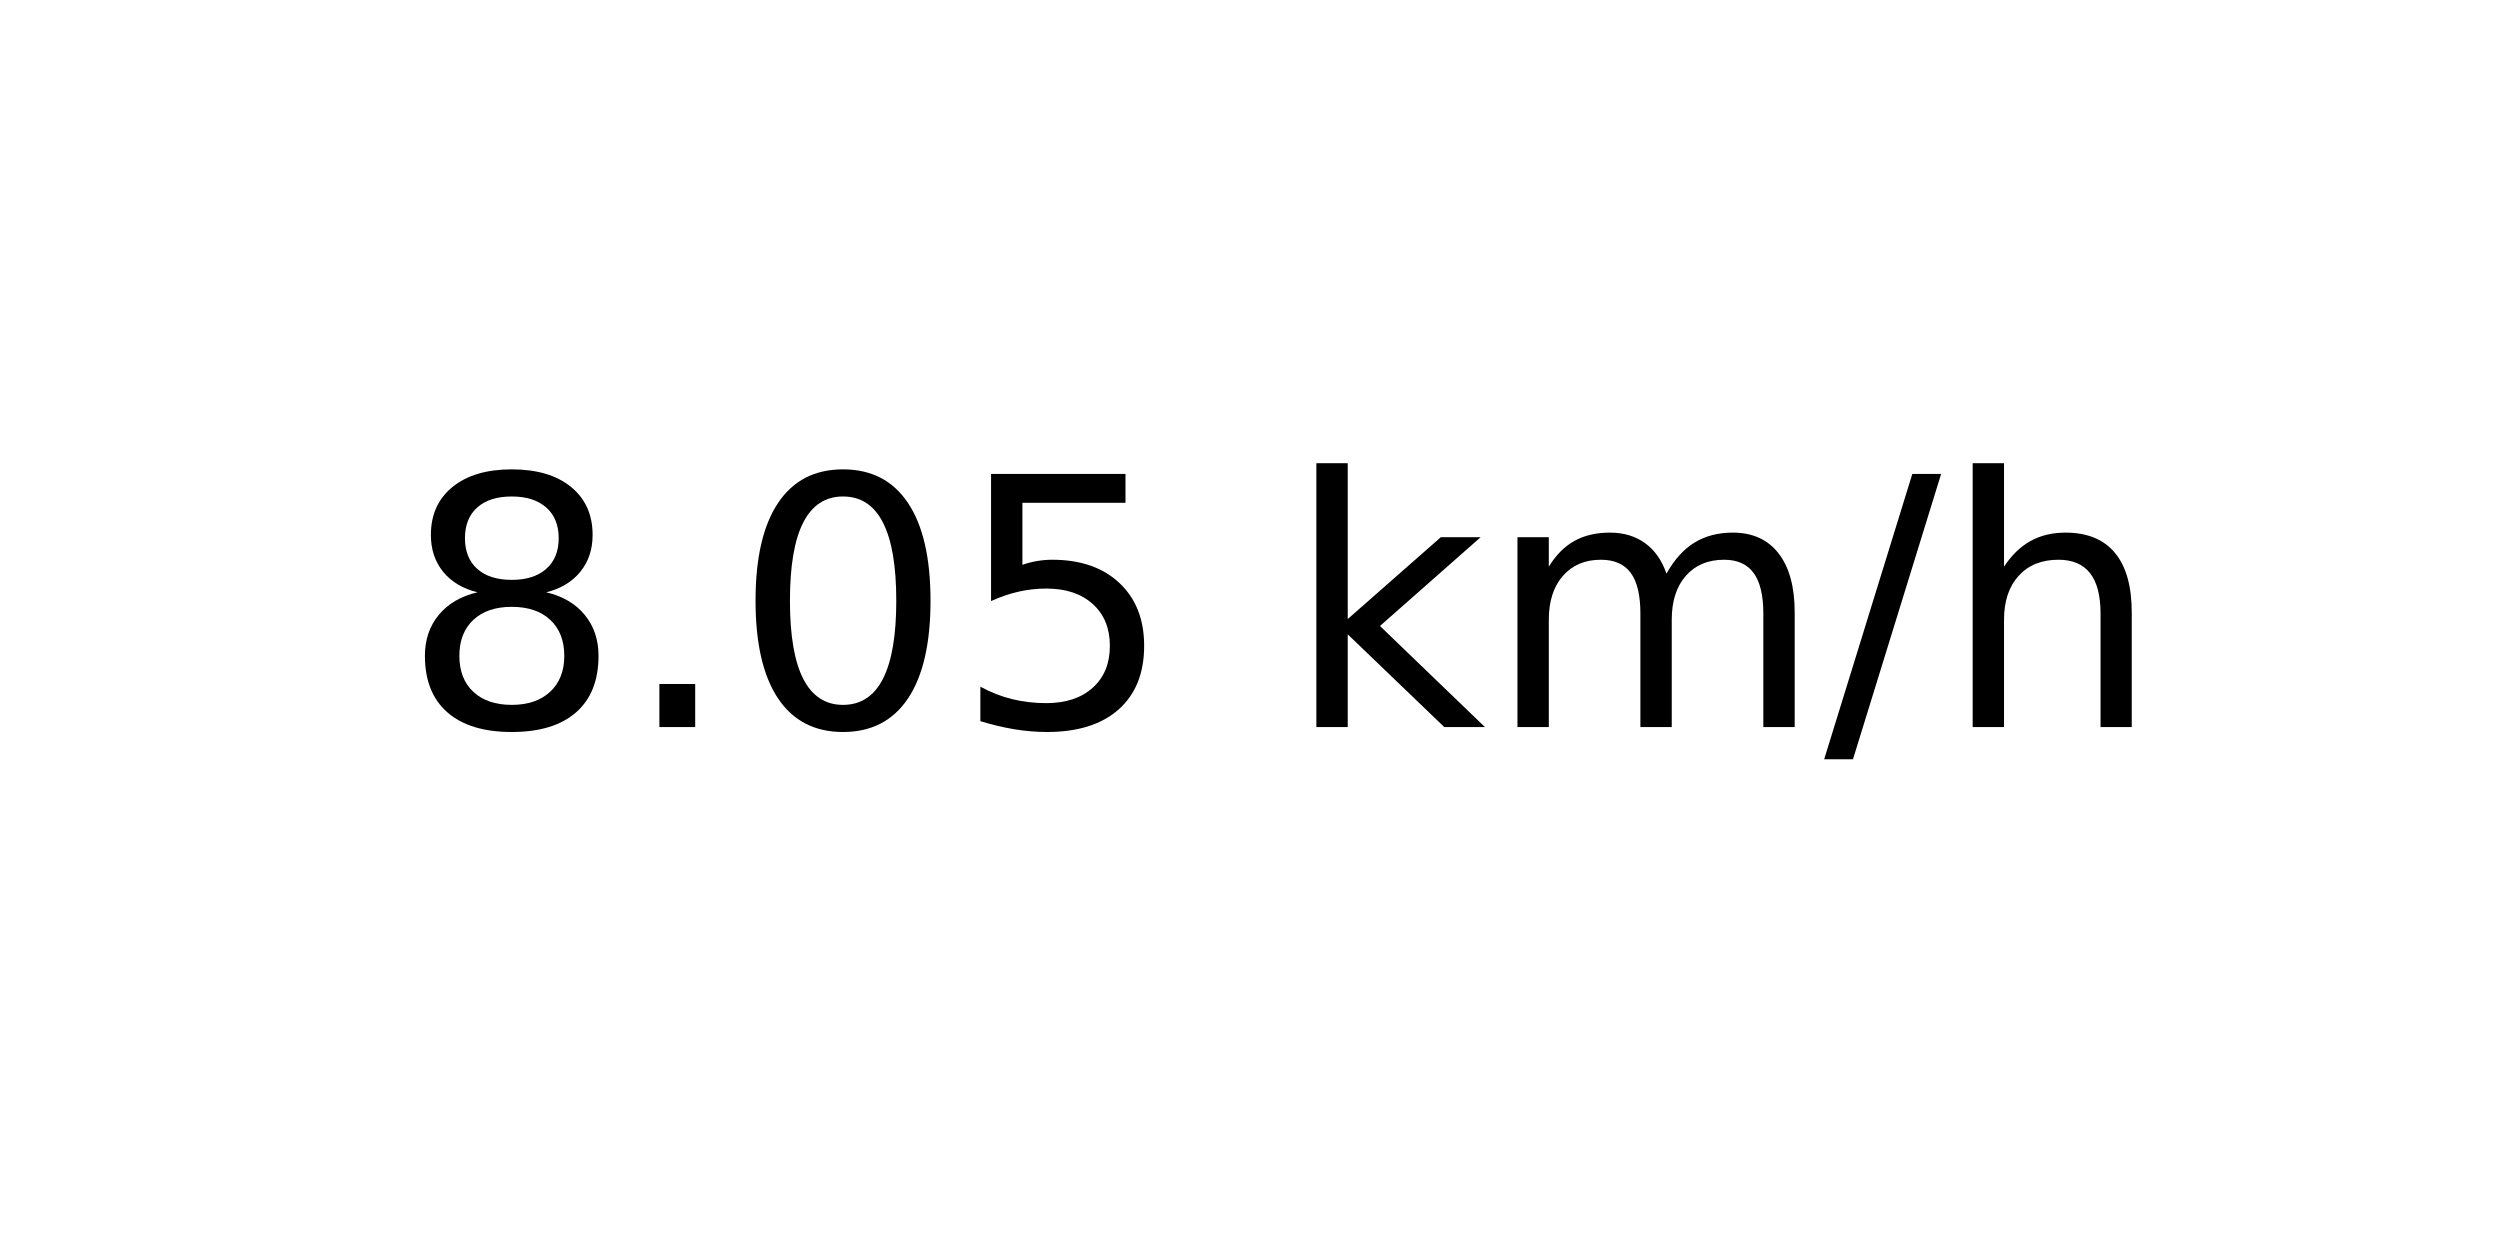
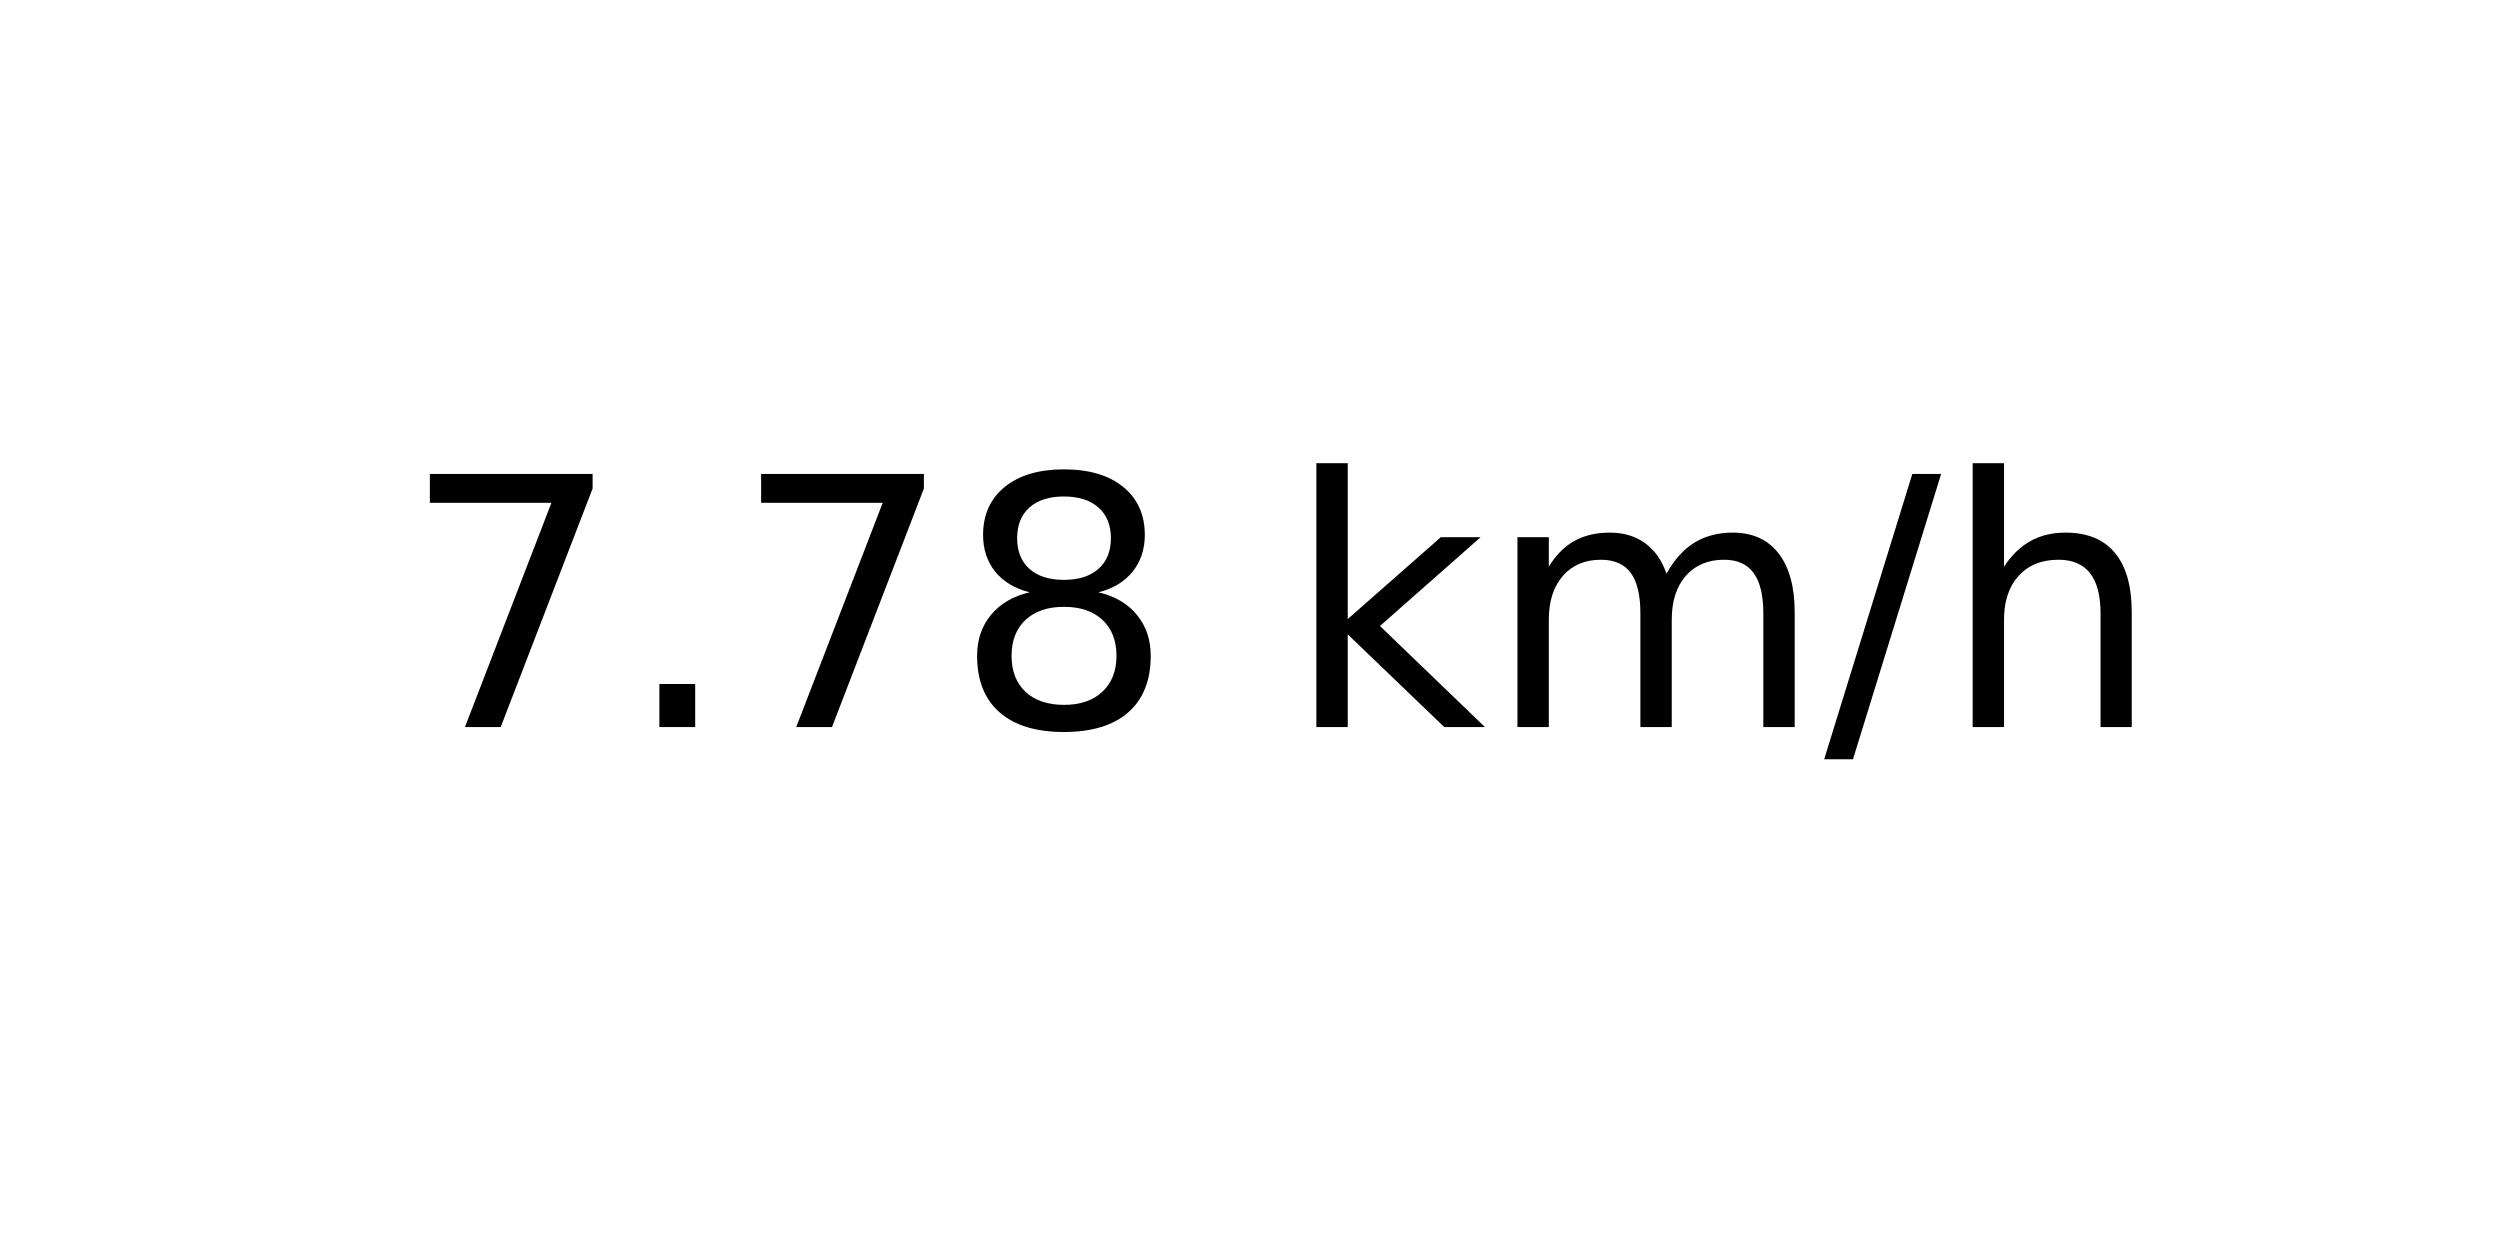
<svg xmlns="http://www.w3.org/2000/svg" xmlns:xlink="http://www.w3.org/1999/xlink" width="72pt" height="36pt" viewBox="0 0 72 36" version="1.1">
  <defs>
    <style type="text/css">*{stroke-linejoin: round; stroke-linecap: butt}</style>
  </defs>
  <g id="figure_1">
    <g id="axes_1">
      <g id="text_1">
        <g transform="translate(11.55937 20.93937) scale(0.1 -0.1)">
          <defs>
+             <path id="DejaVuSans-37" d="M 525 4666  L 3525 4666  L 3525 4397  L 1831 0  L 1172 0  L 2766 4134  L 525 4134  L 525 4666  z " transform="scale(0.015625)" />
+             <path id="DejaVuSans-2e" d="M 684 794  L 1344 794  L 1344 0  L 684 0  L 684 794  z " transform="scale(0.015625)" />
            <path id="DejaVuSans-38" d="M 2034 2216  Q 1584 2216 1326 1975  Q 1069 1734 1069 1313  Q 1069 891 1326 650  Q 1584 409 2034 409  Q 2484 409 2743 651  Q 3003 894 3003 1313  Q 3003 1734 2745 1975  Q 2488 2216 2034 2216  z M 1403 2484  Q 997 2584 770 2862  Q 544 3141 544 3541  Q 544 4100 942 4425  Q 1341 4750 2034 4750  Q 2731 4750 3128 4425  Q 3525 4100 3525 3541  Q 3525 3141 3298 2862  Q 3072 2584 2669 2484  Q 3125 2378 3379 2068  Q 3634 1759 3634 1313  Q 3634 634 3220 271  Q 2806 -91 2034 -91  Q 1263 -91 848 271  Q 434 634 434 1313  Q 434 1759 690 2068  Q 947 2378 1403 2484  z M 1172 3481  Q 1172 3119 1398 2916  Q 1625 2713 2034 2713  Q 2441 2713 2670 2916  Q 2900 3119 2900 3481  Q 2900 3844 2670 4047  Q 2441 4250 2034 4250  Q 1625 4250 1398 4047  Q 1172 3844 1172 3481  z " transform="scale(0.015625)" />
-             <path id="DejaVuSans-2e" d="M 684 794  L 1344 794  L 1344 0  L 684 0  L 684 794  z " transform="scale(0.015625)" />
-             <path id="DejaVuSans-30" d="M 2034 4250  Q 1547 4250 1301 3770  Q 1056 3291 1056 2328  Q 1056 1369 1301 889  Q 1547 409 2034 409  Q 2525 409 2770 889  Q 3016 1369 3016 2328  Q 3016 3291 2770 3770  Q 2525 4250 2034 4250  z M 2034 4750  Q 2819 4750 3233 4129  Q 3647 3509 3647 2328  Q 3647 1150 3233 529  Q 2819 -91 2034 -91  Q 1250 -91 836 529  Q 422 1150 422 2328  Q 422 3509 836 4129  Q 1250 4750 2034 4750  z " transform="scale(0.015625)" />
-             <path id="DejaVuSans-35" d="M 691 4666  L 3169 4666  L 3169 4134  L 1269 4134  L 1269 2991  Q 1406 3038 1543 3061  Q 1681 3084 1819 3084  Q 2600 3084 3056 2656  Q 3513 2228 3513 1497  Q 3513 744 3044 326  Q 2575 -91 1722 -91  Q 1428 -91 1123 -41  Q 819 9 494 109  L 494 744  Q 775 591 1075 516  Q 1375 441 1709 441  Q 2250 441 2565 725  Q 2881 1009 2881 1497  Q 2881 1984 2565 2268  Q 2250 2553 1709 2553  Q 1456 2553 1204 2497  Q 953 2441 691 2322  L 691 4666  z " transform="scale(0.015625)" />
            <path id="DejaVuSans-20" transform="scale(0.015625)" />
            <path id="DejaVuSans-6b" d="M 581 4863  L 1159 4863  L 1159 1991  L 2875 3500  L 3609 3500  L 1753 1863  L 3688 0  L 2938 0  L 1159 1709  L 1159 0  L 581 0  L 581 4863  z " transform="scale(0.015625)" />
            <path id="DejaVuSans-6d" d="M 3328 2828  Q 3544 3216 3844 3400  Q 4144 3584 4550 3584  Q 5097 3584 5394 3201  Q 5691 2819 5691 2113  L 5691 0  L 5113 0  L 5113 2094  Q 5113 2597 4934 2840  Q 4756 3084 4391 3084  Q 3944 3084 3684 2787  Q 3425 2491 3425 1978  L 3425 0  L 2847 0  L 2847 2094  Q 2847 2600 2669 2842  Q 2491 3084 2119 3084  Q 1678 3084 1418 2786  Q 1159 2488 1159 1978  L 1159 0  L 581 0  L 581 3500  L 1159 3500  L 1159 2956  Q 1356 3278 1631 3431  Q 1906 3584 2284 3584  Q 2666 3584 2933 3390  Q 3200 3197 3328 2828  z " transform="scale(0.015625)" />
            <path id="DejaVuSans-2f" d="M 1625 4666  L 2156 4666  L 531 -594  L 0 -594  L 1625 4666  z " transform="scale(0.015625)" />
            <path id="DejaVuSans-68" d="M 3513 2113  L 3513 0  L 2938 0  L 2938 2094  Q 2938 2591 2744 2837  Q 2550 3084 2163 3084  Q 1697 3084 1428 2787  Q 1159 2491 1159 1978  L 1159 0  L 581 0  L 581 4863  L 1159 4863  L 1159 2956  Q 1366 3272 1645 3428  Q 1925 3584 2291 3584  Q 2894 3584 3203 3211  Q 3513 2838 3513 2113  z " transform="scale(0.015625)" />
          </defs>
-           <use xlink:href="#DejaVuSans-38" />
+           <use xlink:href="#DejaVuSans-37" />
          <use xlink:href="#DejaVuSans-2e" x="63.623" />
-           <use xlink:href="#DejaVuSans-30" x="95.41" />
-           <use xlink:href="#DejaVuSans-35" x="159.033" />
+           <use xlink:href="#DejaVuSans-37" x="95.41" />
+           <use xlink:href="#DejaVuSans-38" x="159.033" />
          <use xlink:href="#DejaVuSans-20" x="222.656" />
          <use xlink:href="#DejaVuSans-6b" x="254.443" />
          <use xlink:href="#DejaVuSans-6d" x="312.354" />
          <use xlink:href="#DejaVuSans-2f" x="409.766" />
          <use xlink:href="#DejaVuSans-68" x="443.457" />
        </g>
      </g>
    </g>
  </g>
</svg>
